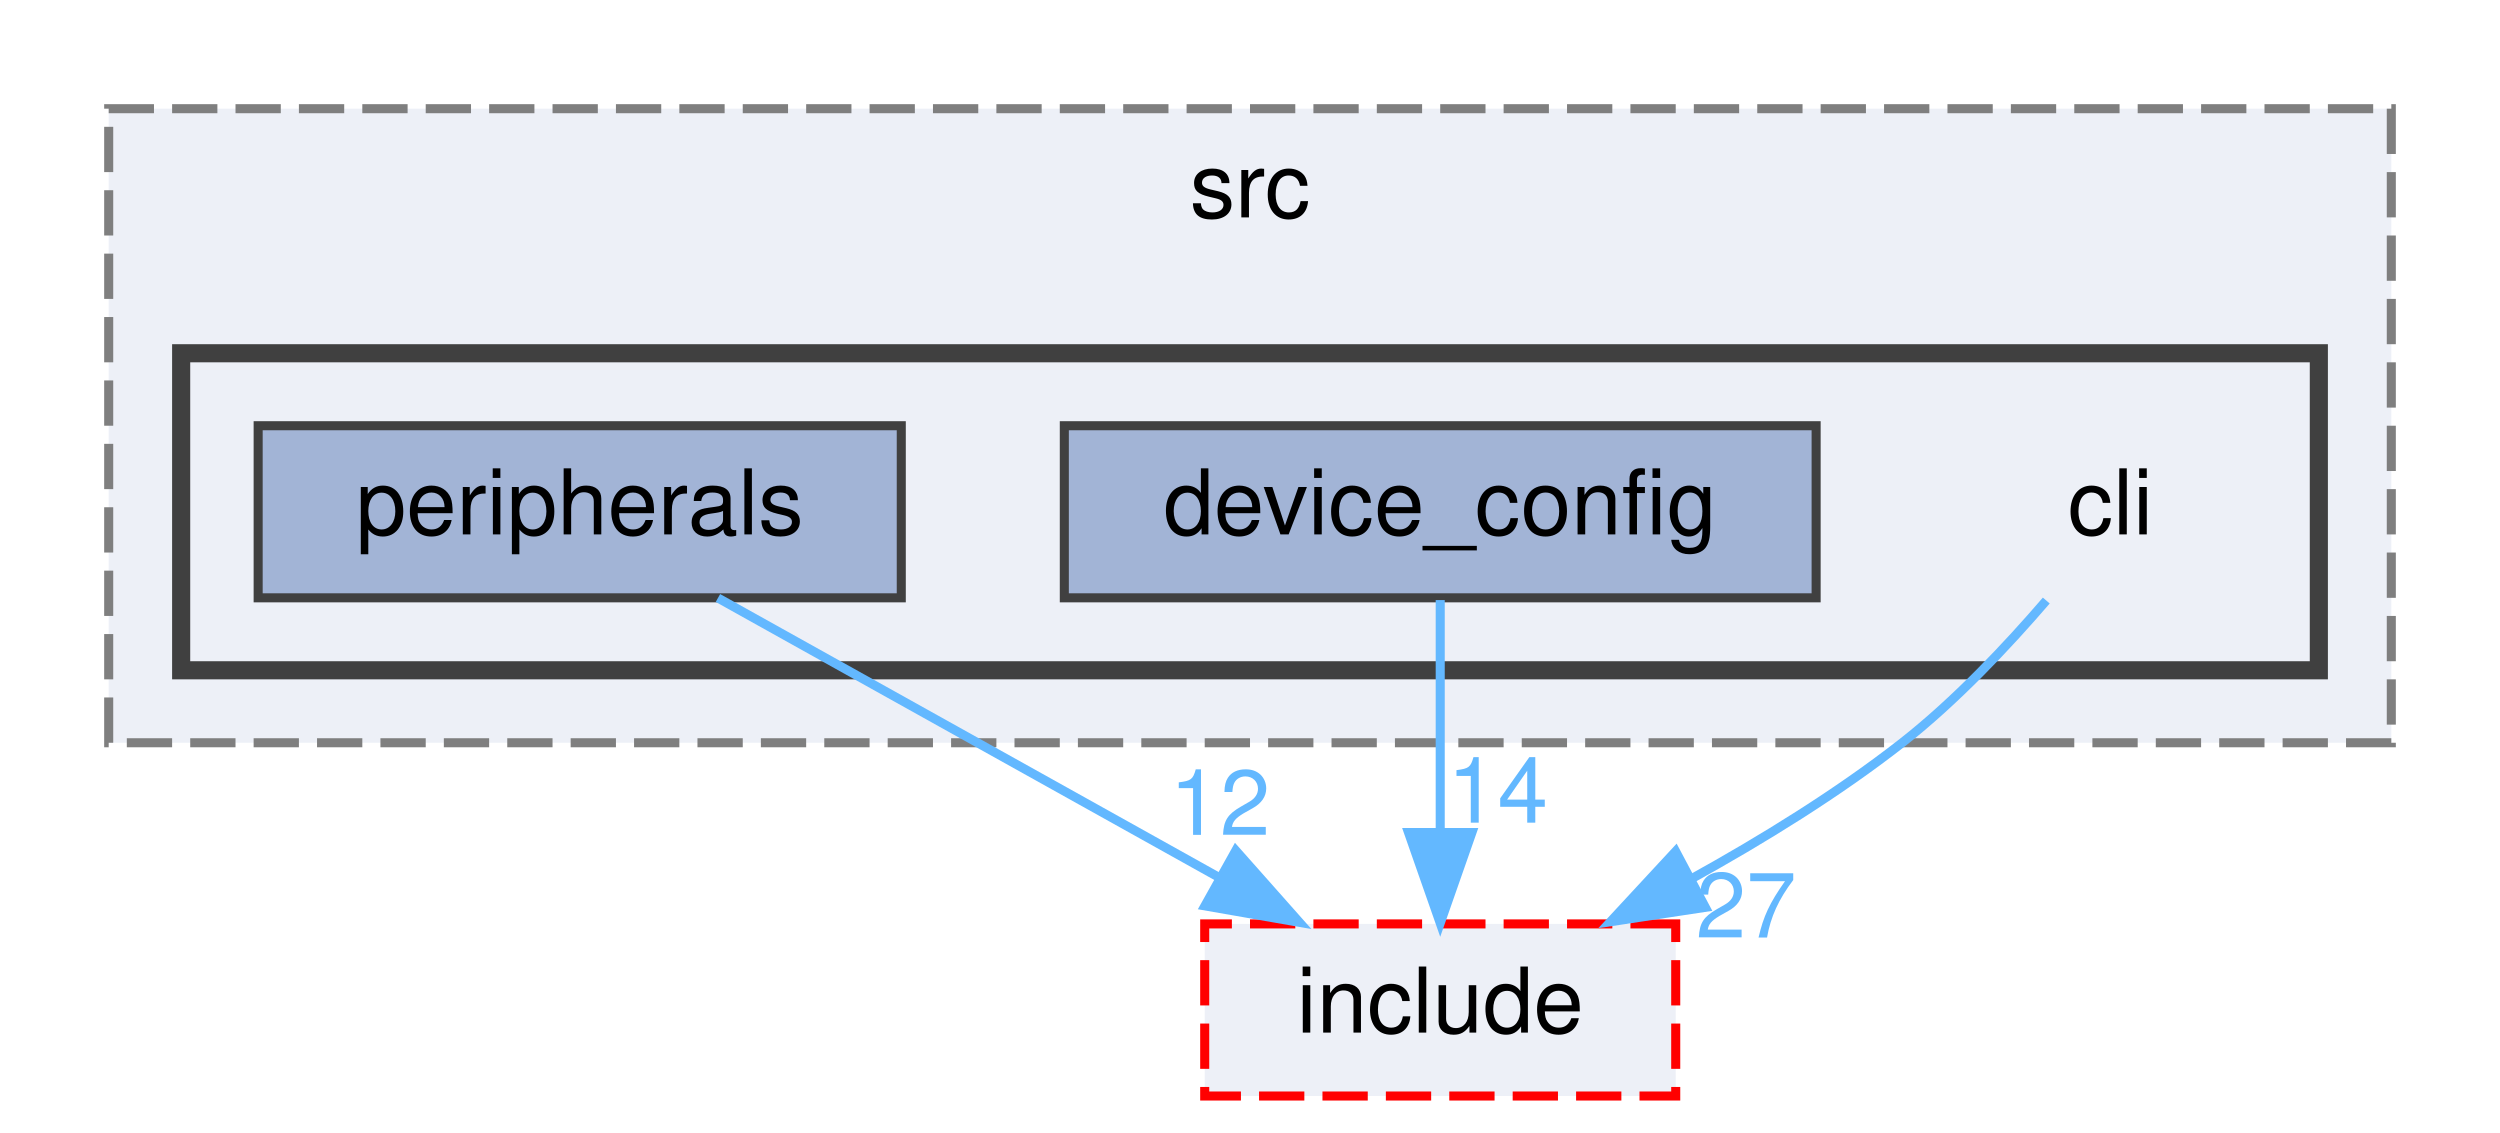
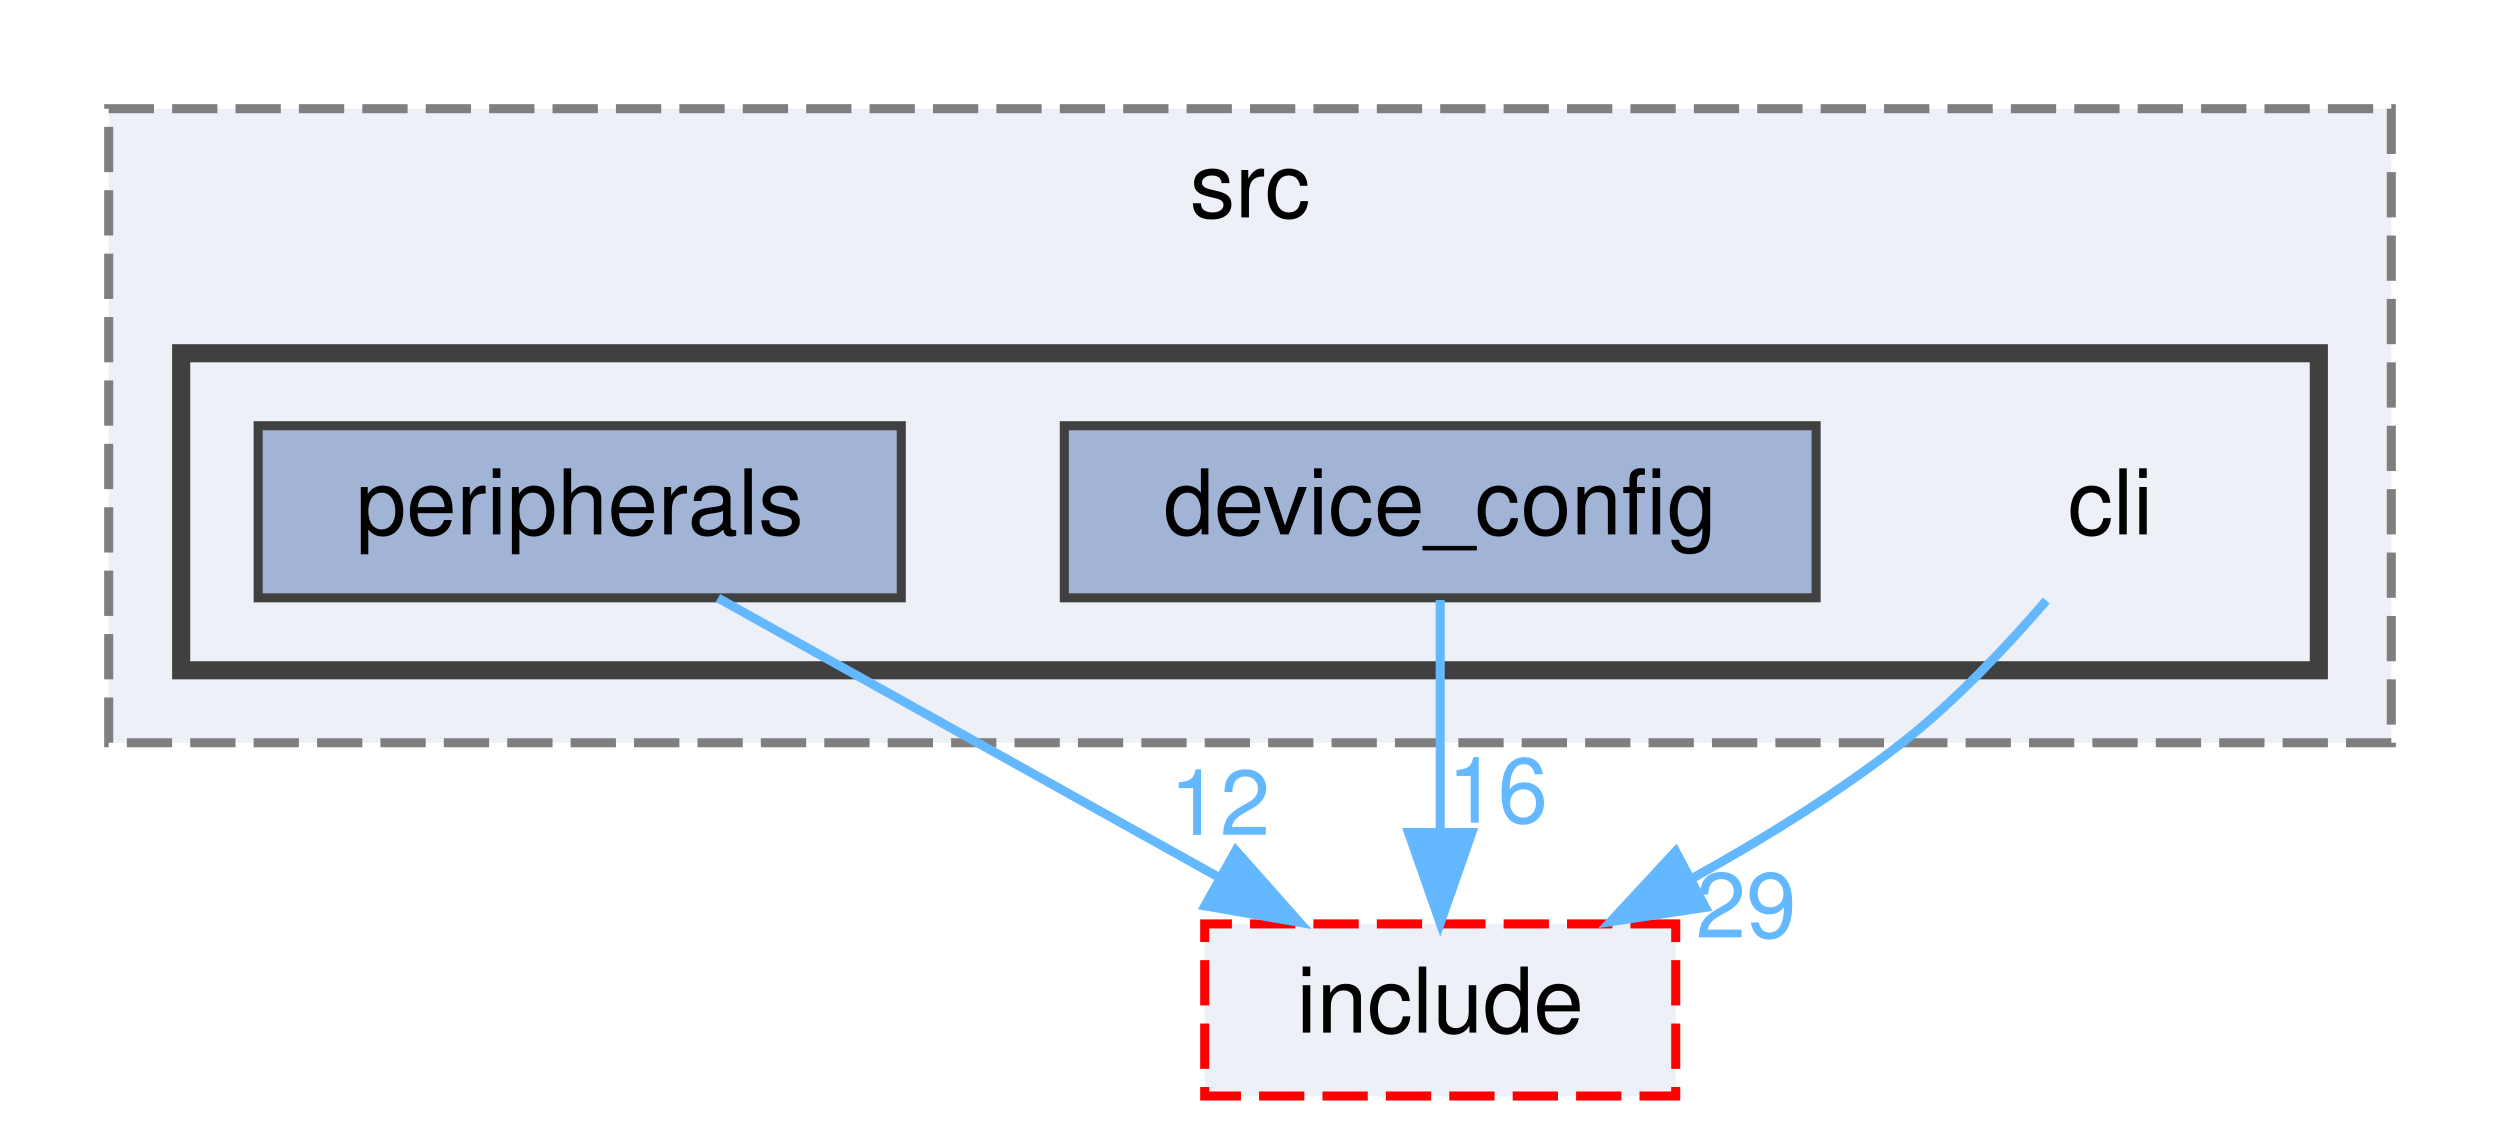
<svg xmlns="http://www.w3.org/2000/svg" xmlns:xlink="http://www.w3.org/1999/xlink" width="276pt" height="125pt" viewBox="0.00 0.00 276.00 125.00">
  <g id="graph0" class="graph" transform="scale(1 1) rotate(0) translate(4 121)">
    <g id="clust1" class="cluster">
      <g id="a_clust1">
        <a xlink:href="dir_e79d578d7f85ef1913c57f714dd694b1.html" target="_top" xlink:title="src">
          <polygon fill="#edf0f7" stroke="#7f7f7f" stroke-dasharray="5,2" points="8,-39 8,-109 260,-109 260,-39 8,-39" />
          <text text-anchor="middle" x="134" y="-97" font-family="Helvetica,sans-Serif" font-size="10.00">src</text>
        </a>
      </g>
    </g>
    <g id="clust2" class="cluster">
      <g id="a_clust2">
        <a xlink:href="dir_8b21b1686340a4d26c57e3874d58ae0a.html" target="_top">
          <polygon fill="#edf0f7" stroke="#404040" stroke-width="2" points="16,-47 16,-82 252,-82 252,-47 16,-47" />
        </a>
      </g>
    </g>
    <g id="node1" class="node">
      <text text-anchor="middle" x="229" y="-62" font-family="Helvetica,sans-Serif" font-size="10.00">cli</text>
    </g>
    <g id="node4" class="node">
      <g id="a_node4">
        <a xlink:href="dir_d0384342543f67451a573d7221124c26.html" target="_top" xlink:title="include">
          <polygon fill="#edf0f7" stroke="red" stroke-dasharray="5,2" points="181,-19 129,-19 129,0 181,0 181,-19" />
          <text text-anchor="middle" x="155" y="-7" font-family="Helvetica,sans-Serif" font-size="10.00">include</text>
        </a>
      </g>
    </g>
    <g id="edge1" class="edge">
      <path fill="none" stroke="#63b8ff" d="M221.91,-54.7C217.63,-49.72 211.88,-43.6 206,-39 198.88,-33.43 190.53,-28.29 182.68,-23.95" />
      <polygon fill="#63b8ff" stroke="#63b8ff" points="184.27,-20.83 173.79,-19.24 180.99,-27.01 184.27,-20.83" />
      <g id="a_edge1-headlabel">
-         <a xlink:href="dir_000004_000010.html" target="_top" xlink:title="27">
-           <text text-anchor="middle" x="188.77" y="-17.5" font-family="Helvetica,sans-Serif" font-size="10.00" fill="#63b8ff">27</text>
+         <a xlink:href="dir_000004_000010.html" target="_top" xlink:title="29">
+           <text text-anchor="middle" x="188.77" y="-17.5" font-family="Helvetica,sans-Serif" font-size="10.00" fill="#63b8ff">29</text>
        </a>
      </g>
    </g>
    <g id="node2" class="node">
      <g id="a_node2">
        <a xlink:href="dir_be0e4ab4242ac495ab89be60026c5c79.html" target="_top" xlink:title="device_config">
          <polygon fill="#a2b4d6" stroke="#404040" points="196.5,-74 113.5,-74 113.5,-55 196.5,-55 196.5,-74" />
          <text text-anchor="middle" x="155" y="-62" font-family="Helvetica,sans-Serif" font-size="10.00">device_config</text>
        </a>
      </g>
    </g>
    <g id="edge2" class="edge">
      <path fill="none" stroke="#63b8ff" d="M155,-54.75C155,-47.8 155,-37.85 155,-29.13" />
      <polygon fill="#63b8ff" stroke="#63b8ff" points="158.5,-29.09 155,-19.09 151.5,-29.09 158.5,-29.09" />
      <g id="a_edge2-headlabel">
-         <a xlink:href="dir_000006_000010.html" target="_top" xlink:title="14">
-           <text text-anchor="middle" x="161.34" y="-30.18" font-family="Helvetica,sans-Serif" font-size="10.00" fill="#63b8ff">14</text>
+         <a xlink:href="dir_000006_000010.html" target="_top" xlink:title="16">
+           <text text-anchor="middle" x="161.34" y="-30.18" font-family="Helvetica,sans-Serif" font-size="10.00" fill="#63b8ff">16</text>
        </a>
      </g>
    </g>
    <g id="node3" class="node">
      <g id="a_node3">
        <a xlink:href="dir_18c4a8bcbab17c297273b4d35b91be79.html" target="_top" xlink:title="peripherals">
          <polygon fill="#a2b4d6" stroke="#404040" points="95.5,-74 24.5,-74 24.5,-55 95.5,-55 95.5,-74" />
          <text text-anchor="middle" x="60" y="-62" font-family="Helvetica,sans-Serif" font-size="10.00">peripherals</text>
        </a>
      </g>
    </g>
    <g id="edge3" class="edge">
      <path fill="none" stroke="#63b8ff" d="M75.26,-54.98C90.13,-46.69 112.98,-33.94 130.42,-24.22" />
      <polygon fill="#63b8ff" stroke="#63b8ff" points="132.43,-27.1 139.46,-19.17 129.02,-20.99 132.43,-27.1" />
      <g id="a_edge3-headlabel">
        <a xlink:href="dir_000015_000010.html" target="_top" xlink:title="12">
          <text text-anchor="middle" x="130.68" y="-28.83" font-family="Helvetica,sans-Serif" font-size="10.00" fill="#63b8ff">12</text>
        </a>
      </g>
    </g>
  </g>
</svg>
